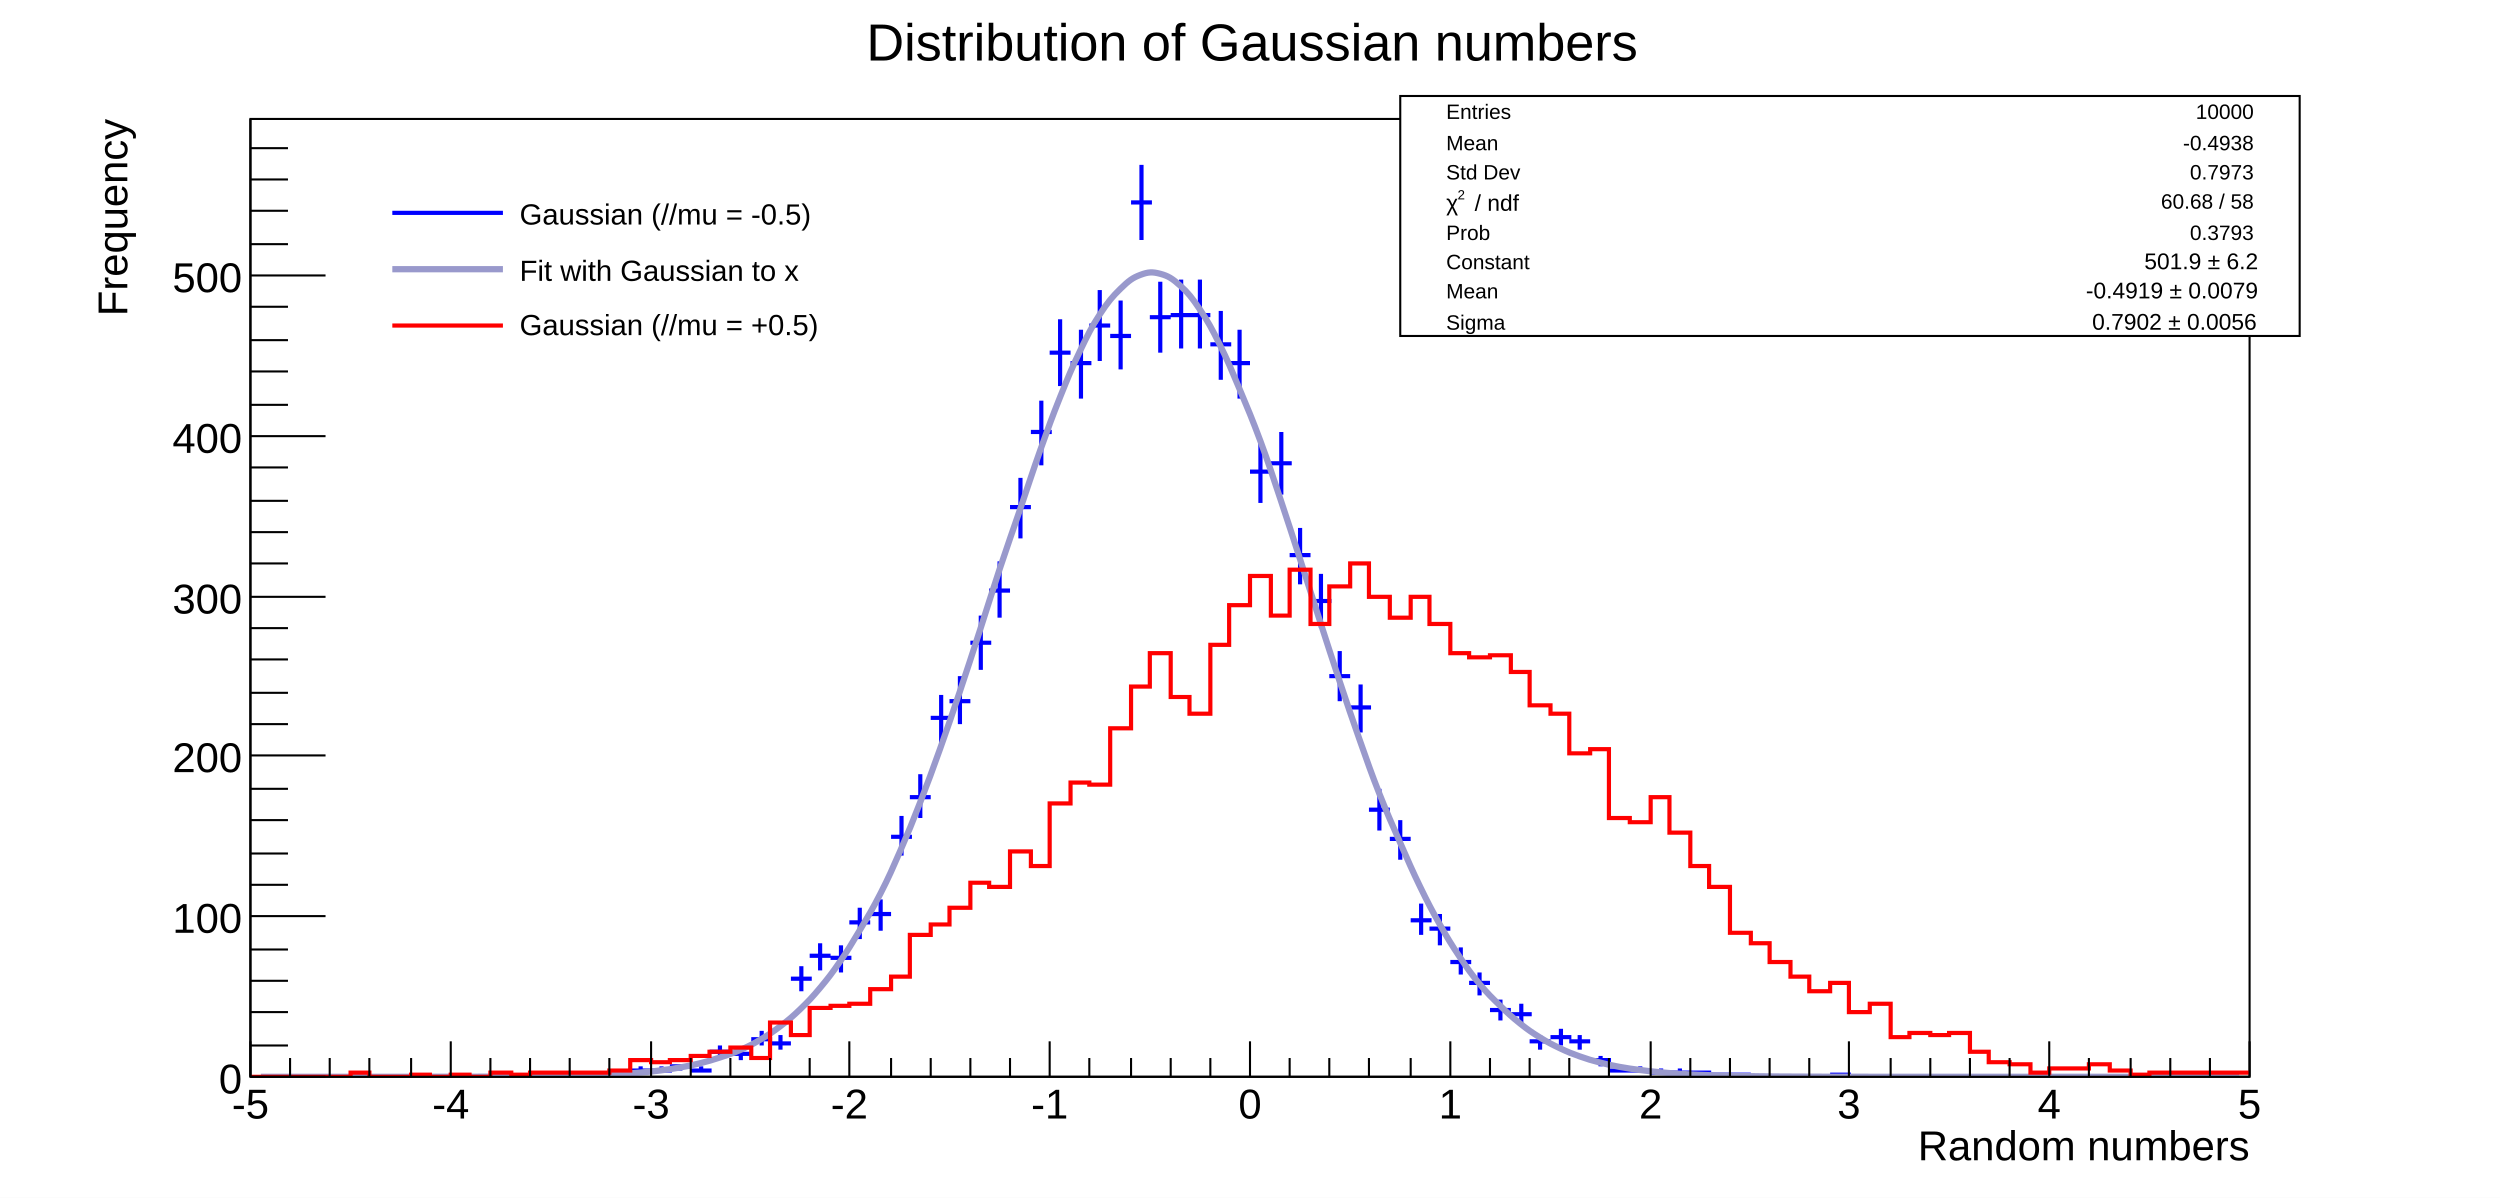
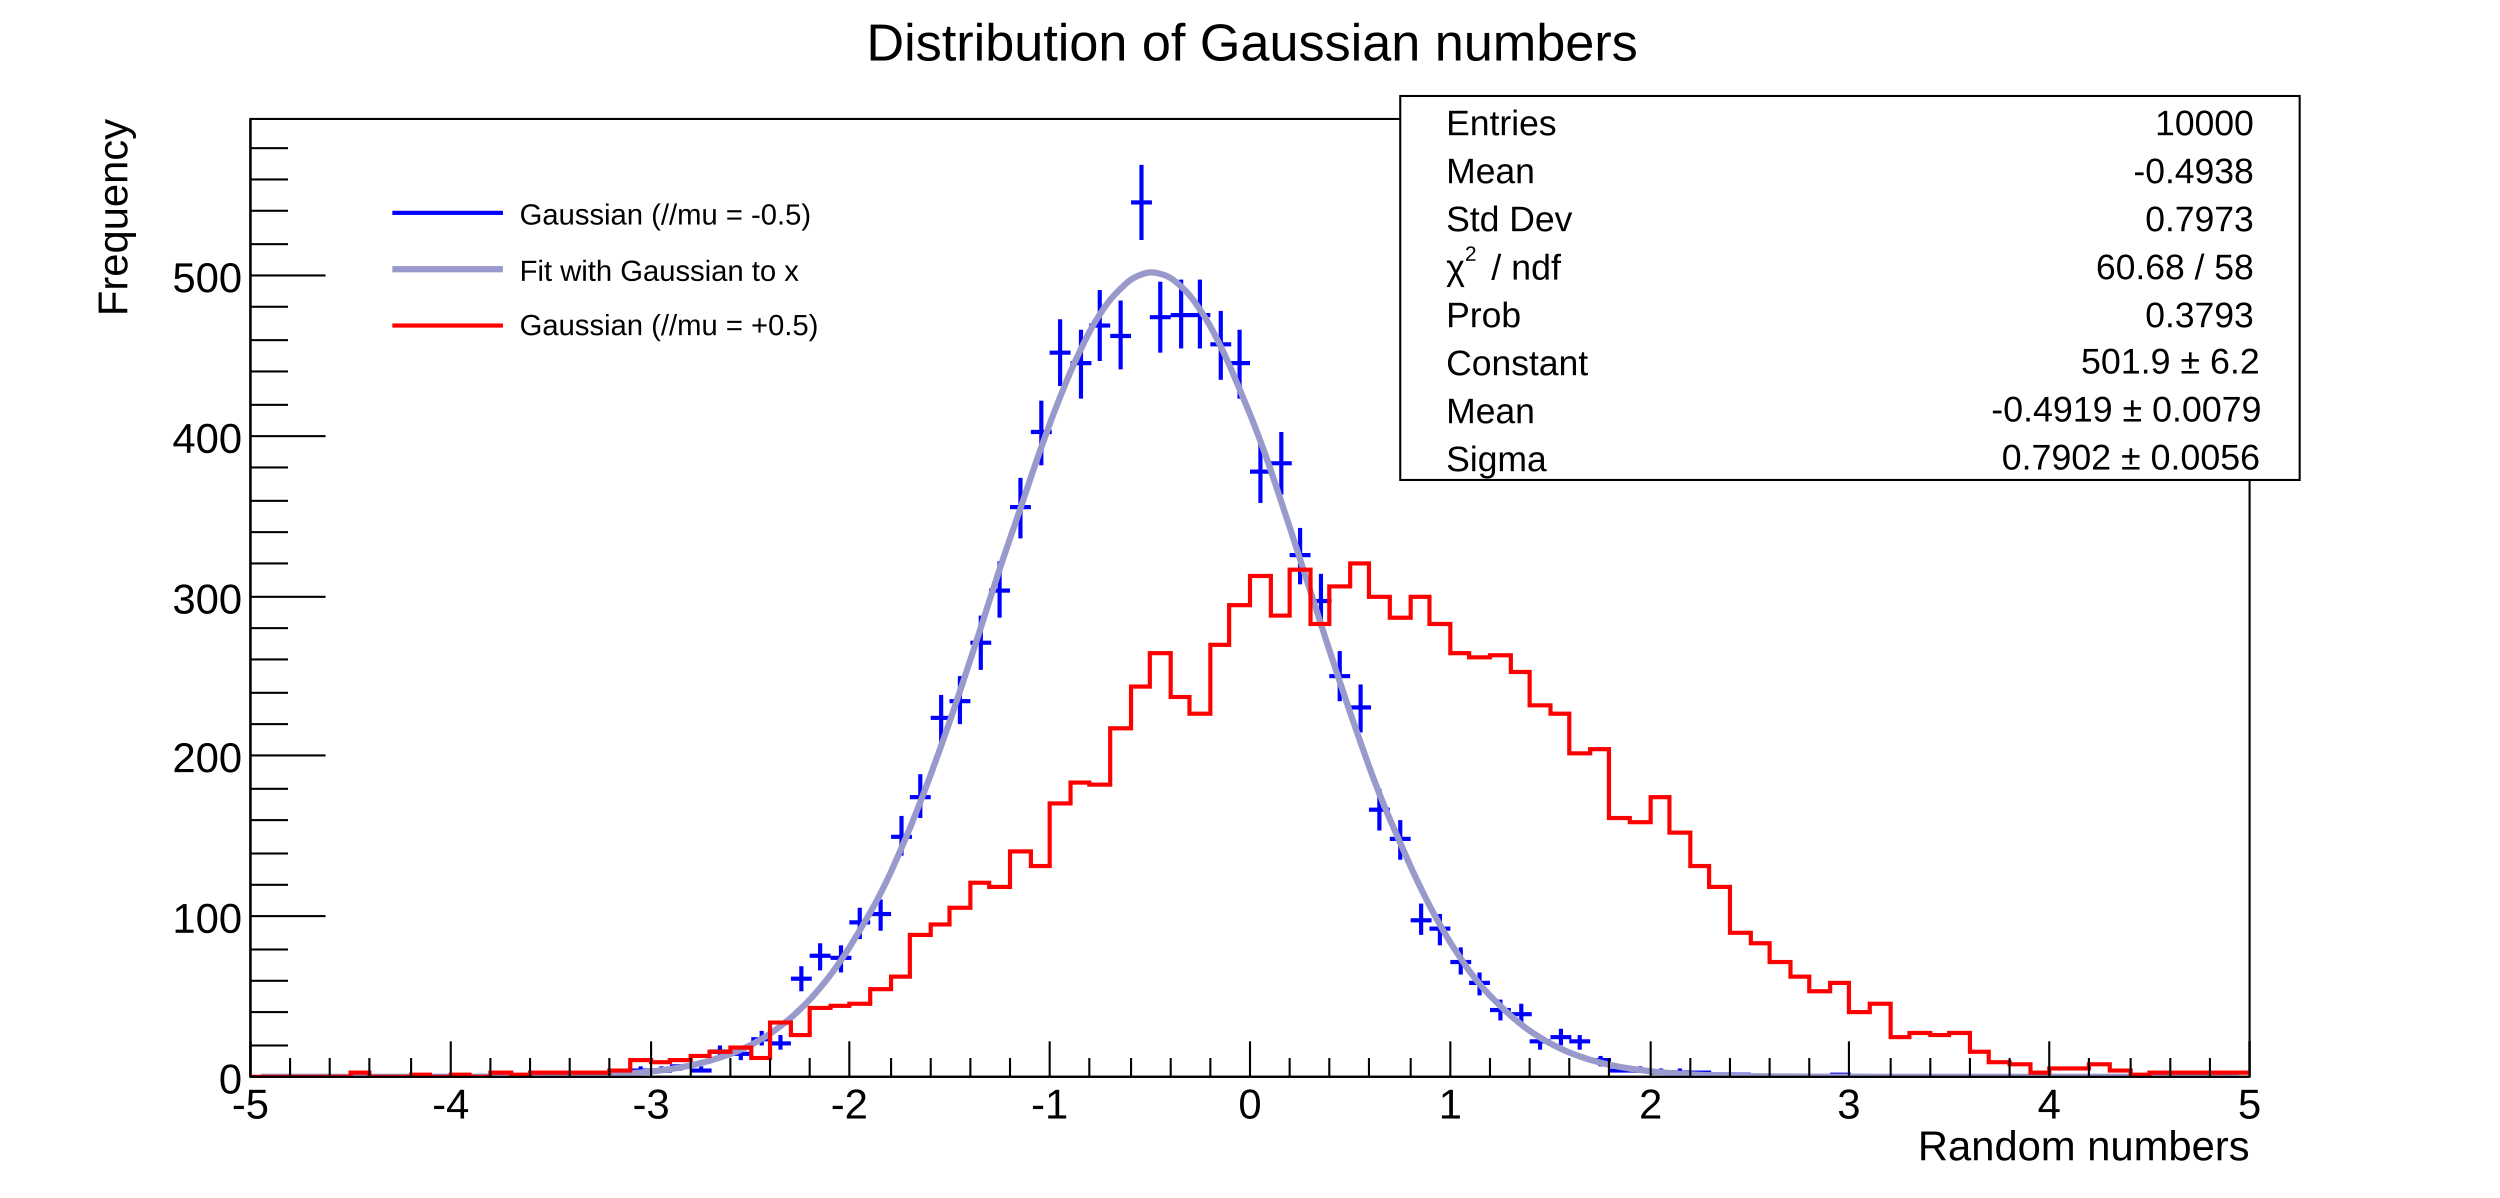
<svg xmlns="http://www.w3.org/2000/svg" viewBox="0 0 1198 574" preserveAspectRatio="none" width="1198" height="574">
  <path d="M0,0H1198V574H0Z" style="fill: white;" />
  <g>
    <g transform="translate(120,57)">
      <path d="M0,0H958V459H0Z" style="fill: white; stroke: black; stroke-width: 1;" />
      <svg x="0" y="0" overflow="hidden" width="958" height="459" viewBox="0 0 958 459">
        <g>
          <path d="M115,458h10M120,457v2M153,458h10M158,457v2M163,458h10M168,457v2M172,458h10M177,457v2M182,456h10M187,454v3M192,456h10M197,454v3M201,454h10M206,453v3M211,456h10M216,454v3M220,447h10M225,444v6M230,448h10M235,445v6M240,441h10M245,437v7M249,443h10M254,439v7M259,412h10M264,406v12M268,401h10M273,395v13M278,402h10M283,396v13M287,385h10M292,378v15M297,381h10M302,374v15M307,344h10M312,334v19M316,325h10M321,314v21M326,287h10M331,276v23M335,279h10M340,267v23M345,251h10M350,238v26M354,226h10M359,212v27M364,186h10M369,172v29M374,150h10M379,135v31M383,112h10M388,96v32M393,117h10M398,101v33M402,99h10M407,82v34M412,104h10M417,87v33M422,40h10M427,22v36M431,95h10M436,78v34M441,94h10M446,77v33M450,94h10M455,77v33M460,108h10M465,92v33M469,117h10M474,101v33M479,169h10M484,154v30M489,165h10M494,150v30M498,209h10M503,196v27M508,231h10M513,218v26M517,267h10M522,255v24M527,282h10M532,271v23M536,331h10M541,321v20M546,345h10M551,336v19M556,384h10M561,376v15M565,388h10M570,381v15M575,404h10M580,397v13M584,414h10M589,409v11M594,427h10M599,422v10M604,429h10M609,424v10M613,442h10M618,439v7M623,440h10M628,436v8M632,442h10M637,439v7M642,451h10M647,449v5M651,456h10M656,454v3M661,456h10M666,454v3M671,457h10M676,455v3M680,457h10M685,455v3M690,457h10M695,456v3M699,458h10M704,457v2M709,458h10M714,457v2M757,458h10M762,457v2" style="stroke: blue; stroke-width: 2;" />
        </g>
        <g>
          <path d="M5,459C6.9,459,10.7,459,14.5,459S20.2,459,24,459S29.7,459,33.5,459S39.2,459,43,459S48.7,459,52.5,459S58.1,459,62,459S68.1,459,72,459S77.7,458.99,81.5,458.99S87.2,458.99,91,458.98S96.7,458.98,100.5,458.97S106.1,458.96,110,458.95S116.1,458.94,120,458.92S125.7,458.9,129.5,458.87S135.2,458.83,139,458.78S144.7,458.72,148.5,458.65S154.2,458.55,158,458.44S163.7,458.29,167.5,458.13S173.1,457.89,177,457.65S183.1,457.3,187,456.96S192.7,456.44,196.5,455.95S202.2,455.2,206,454.51S211.7,453.46,215.5,452.5S221.1,451.04,225,449.75S231.1,447.76,235,446.03S240.7,443.38,244.5,441.12S250.2,437.63,254,434.72S259.7,430.24,263.5,426.57S269.2,420.91,273,416.37S278.7,409.36,282.5,403.85S288.1,395.35,292,388.78S298.1,378.67,302,371.02S307.7,359.24,311.5,350.51S317.2,337.1,321,327.35S326.7,312.41,330.5,301.79S336.2,285.54,340,274.25S345.7,257.01,349.5,245.32S355.1,227.55,359,215.8S365.1,198.01,369,186.6S374.7,169.4,378.5,158.73S384.2,142.77,388,133.28S393.7,119.2,397.5,111.28S403.1,99.68,407,93.69S413.1,85.1,417,81.31S422.7,76.13,426.5,74.71S432.2,73.19,436,74.21S441.7,76.41,445.5,79.83S451.2,85.65,455,91.3S460.7,100.47,464.5,108.1S470.1,120.18,474,129.44S480.1,143.9,484,154.4S489.7,170.63,493.5,181.95S499.2,199.29,503,211.01S508.7,228.82,512.5,240.54S518.2,258.24,522,269.62S527.7,286.69,531.5,297.43S537.1,313.46,541,323.35S547.1,338.02,551,346.92S556.7,360.04,560.5,367.87S566.2,379.34,570,386.08S575.7,395.89,579.5,401.58S585.1,409.8,589,414.5S595.1,421.25,599,425.06S604.7,430.5,608.5,433.53S614.2,437.83,618,440.18S623.7,443.52,627.5,445.32S633.2,447.86,637,449.22S642.7,451.11,646.5,452.11S652.1,453.5,656,454.23S662.1,455.23,666,455.75S671.7,456.46,675.5,456.82S681.2,457.31,685,457.56S690.7,457.9,694.5,458.06S700.1,458.29,704,458.4S710.1,458.55,714,458.62S719.7,458.72,723.5,458.77S729.2,458.83,733,458.86S738.7,458.9,742.5,458.91S748.2,458.94,752,458.95S757.7,458.96,761.5,458.97S767.1,458.98,771,458.98S777.1,458.99,781,458.99S786.7,458.99,790.5,458.99S796.2,459,800,459S805.7,459,809.5,459S815.2,459,819,459S824.7,459,828.5,459S834.1,459,838,459S844.1,459,848,459S853.7,459,857.5,459S863.2,459,867,459S872.7,459,876.5,459S882.1,459,886,459S892.1,459,896,459S901.7,459,905.5,459S911.2,459,915,459S920.7,459,924.5,459S930.2,459,934,459S939.7,459,943.5,459S951.1,459,953,459" style="fill: none; stroke: #9999cc; stroke-width: 3;" />
        </g>
        <g>
          <path d="M0,459h48v-2h9v2h20v-1h9v1h10v-1h9v1h10v-2h10v1h9v-1h38v-1h10v-5h10v1h9v-1h10v-2h9v-2h10v-2h10v5h9v-17h10v6h9v-13h10v-1h9v-1h10v-7h10v-6h9v-20h10v-5h9v-8h10v-12h9v2h10v-17h10v7h9v-30h10v-10h9v1h10v-27h10v-20h9v-16h10v21h9v8h10v-33h9v-19h10v-14h10v19h9v-22h10v26h9v-18h10v-11h9v16h10v10h10v-10h9v13h10v14h9v2h10v-1h10v8h9v16h10v4h9v19h10v-2h9v33h10v2h10v-12h9v17h10v16h9v10h10v22h10v5h9v9h10v7h9v7h10v-4h9v14h10v-4h10v16h9v-2h10v1h9v-1h10v9h9v5h10v1h10v4h9v-2h19v-2h10v3h10v2h9v-1h48" style="stroke-linejoin: miter; stroke: red; stroke-width: 2; fill: none;" />
        </g>
      </svg>
      <g>
        <g transform="translate(0,459)">
          <path d="M0,0h958M0,-17V0M19,-9V0M38,-9V0M57,-9V0M77,-9V0M96,-17V0M115,-9V0M134,-9V0M153,-9V0M172,-9V0M192,-17V0M211,-9V0M230,-9V0M249,-9V0M268,-9V0M287,-17V0M307,-9V0M326,-9V0M345,-9V0M364,-9V0M383,-17V0M402,-9V0M422,-9V0M441,-9V0M460,-9V0M479,-17V0M498,-9V0M517,-9V0M536,-9V0M556,-9V0M575,-17V0M594,-9V0M613,-9V0M632,-9V0M651,-9V0M671,-17V0M690,-9V0M709,-9V0M728,-9V0M747,-9V0M766,-17V0M786,-9V0M805,-9V0M824,-9V0M843,-9V0M862,-17V0M881,-9V0M901,-9V0M920,-9V0M939,-9V0M958,-17V0" style="stroke: black; stroke-width: 1;" />
          <g font-family="Arial" font-size="20" space="preserve" fill="black" text-anchor="middle">
            <text dy=".8em" transform="translate(0,4)">
       -5
      </text>
            <text dy=".8em" transform="translate(96,4)">
       -4
      </text>
            <text dy=".8em" transform="translate(192,4)">
       -3
      </text>
            <text dy=".8em" transform="translate(287,4)">
       -2
      </text>
            <text dy=".8em" transform="translate(383,4)">
       -1
      </text>
            <text dy=".8em" transform="translate(479,4)">
       0
      </text>
            <text dy=".8em" transform="translate(575,4)">
       1
      </text>
            <text dy=".8em" transform="translate(671,4)">
       2
      </text>
            <text dy=".8em" transform="translate(766,4)">
       3
      </text>
            <text dy=".8em" transform="translate(862,4)">
       4
      </text>
            <text dy=".8em" transform="translate(958,4)">
       5
      </text>
          </g>
          <g font-family="Arial" font-size="20" space="preserve" transform="translate(958,32)">
            <text fill="black" text-anchor="end" dy=".4em">
       Random numbers
      </text>
          </g>
        </g>
        <g>
          <path d="M0,0v459M36,459H0M18,444H0M18,428H0M18,413H0M18,398H0M36,382H0M18,367H0M18,352H0M18,336H0M18,321H0M36,305H0M18,290H0M18,275H0M18,259H0M18,244H0M36,229H0M18,213H0M18,198H0M18,183H0M18,167H0M36,152H0M18,137H0M18,121H0M18,106H0M18,90H0M36,75H0M18,60H0M18,44H0M18,29H0M18,14H0" style="stroke: black; stroke-width: 1;" />
          <g font-family="Arial" font-size="20" space="preserve" fill="black" text-anchor="end">
            <text dy=".4em" transform="translate(-4,459)">
       0
      </text>
            <text dy=".4em" transform="translate(-4,382)">
       100
      </text>
            <text dy=".4em" transform="translate(-4,305)">
       200
      </text>
            <text dy=".4em" transform="translate(-4,229)">
       300
      </text>
            <text dy=".4em" transform="translate(-4,152)">
       400
      </text>
            <text dy=".4em" transform="translate(-4,75)">
       500
      </text>
          </g>
          <g font-family="Arial" font-size="20" space="preserve" transform="translate(-67)">
            <text fill="black" text-anchor="end" dy=".4em" transform="rotate(270)">
       Frequency
      </text>
          </g>
        </g>
      </g>
    </g>
-     <g transform="translate(671,46)" font-family="Arial" font-size="10" space="preserve">
-       <path d="M0,0H431V115H0Z" style="fill: white; stroke: black; stroke-width: 1;" />
-       <text fill="black" text-anchor="start" dy=".4em" transform="translate(22,7)">
+     <g transform="translate(671,46)" font-family="Arial" font-size="17" space="preserve">
+       <path d="M0,0H431V184H0Z" style="fill: white; stroke: black; stroke-width: 1;" />
+       <text fill="black" text-anchor="start" dy=".4em" transform="translate(22,12)">
    Entries
   </text>
-       <text fill="black" text-anchor="end" dy=".4em" transform="translate(409,7)">
+       <text fill="black" text-anchor="end" dy=".4em" transform="translate(409,12)">
    10000
   </text>
-       <text fill="black" text-anchor="start" dy=".4em" transform="translate(22,22)">
+       <text fill="black" text-anchor="start" dy=".4em" transform="translate(22,35)">
    Mean
   </text>
-       <text fill="black" text-anchor="end" dy=".4em" transform="translate(409,22)">
+       <text fill="black" text-anchor="end" dy=".4em" transform="translate(409,35)">
    -0.4938
   </text>
-       <text fill="black" text-anchor="start" dy=".4em" transform="translate(22,36)">
+       <text fill="black" text-anchor="start" dy=".4em" transform="translate(22,58)">
    Std Dev
   </text>
-       <text fill="black" text-anchor="end" dy=".4em" transform="translate(409,36)">
+       <text fill="black" text-anchor="end" dy=".4em" transform="translate(409,58)">
    0.7973
   </text>
-       <g transform="translate(22,55) scale(0.910)">
-         <text fill="black" font-size="12">
+       <g transform="translate(22,88) scale(0.902)">
+         <text fill="black" font-size="19">
     χ
    </text>
-         <text fill="black" font-size="7" transform="translate(6,-6)">
+         <text fill="black" font-size="11" transform="translate(10,-10)">
     2
    </text>
-         <text fill="black" font-size="12" x="15">
+         <text fill="black" font-size="19" x="24">
     / ndf
    </text>
      </g>
-       <text fill="black" text-anchor="end" dy=".4em" transform="translate(409,50)">
+       <text fill="black" text-anchor="end" dy=".4em" transform="translate(409,81)">
    60.68 / 58
   </text>
-       <text fill="black" text-anchor="start" dy=".4em" transform="translate(22,65)">
+       <text fill="black" text-anchor="start" dy=".4em" transform="translate(22,104)">
    Prob
   </text>
-       <text fill="black" text-anchor="end" dy=".4em" transform="translate(409,65)">
+       <text fill="black" text-anchor="end" dy=".4em" transform="translate(409,104)">
    0.3793
   </text>
-       <text fill="black" text-anchor="start" dy=".4em" transform="translate(22,79)">
+       <text fill="black" text-anchor="start" dy=".4em" transform="translate(22,127)">
    Constant
   </text>
-       <g transform="translate(352,83) scale(0.910)">
-         <text fill="black" font-size="12" x="5">
+       <g transform="translate(319,133) scale(0.902)">
+         <text fill="black" font-size="19" x="8">
     501.9 ± 6.2
    </text>
      </g>
-       <text fill="black" text-anchor="start" dy=".4em" transform="translate(22,93)">
+       <text fill="black" text-anchor="start" dy=".4em" transform="translate(22,150)">
    Mean
   </text>
-       <g transform="translate(324,97) scale(0.910)">
-         <text fill="black" font-size="12" x="5">
+       <g transform="translate(276,156) scale(0.902)">
+         <text fill="black" font-size="19" x="8">
     -0.4919 ± 0.0079
    </text>
      </g>
-       <text fill="black" text-anchor="start" dy=".4em" transform="translate(22,108)">
+       <text fill="black" text-anchor="start" dy=".4em" transform="translate(22,173)">
    Sigma
   </text>
-       <g transform="translate(327,112) scale(0.910)">
-         <text fill="black" font-size="12" x="5">
+       <g transform="translate(281,179) scale(0.902)">
+         <text fill="black" font-size="19" x="8">
     0.7902 ± 0.0056
    </text>
      </g>
    </g>
    <g transform="translate(180,86)" font-family="Arial" font-size="14" space="preserve">
      <path d="M0,0H276V86H0Z" style="fill: white; stroke: white; stroke-width: 1;" />
      <path d="M8,16H61" style="stroke: blue; stroke-width: 2;" />
      <text fill="black" text-anchor="start" dy=".4em" transform="translate(69,16)">
    Gaussian (//mu = -0.5)
   </text>
      <path d="M8,43H61" style="stroke: #9999cc; stroke-width: 3;" />
      <text fill="black" text-anchor="start" dy=".4em" transform="translate(69,43)">
    Fit with Gaussian to x
   </text>
      <path d="M8,70H61" style="stroke: red; stroke-width: 2;" />
      <text fill="black" text-anchor="start" dy=".4em" transform="translate(69,69)">
    Gaussian (//mu = +0.5)
   </text>
    </g>
    <g transform="translate(354,3)" font-family="Arial" font-size="25" space="preserve">
      <text fill="black" text-anchor="middle" dy=".4em" transform="translate(246,16)">
    Distribution of Gaussian numbers
   </text>
    </g>
  </g>
</svg>
